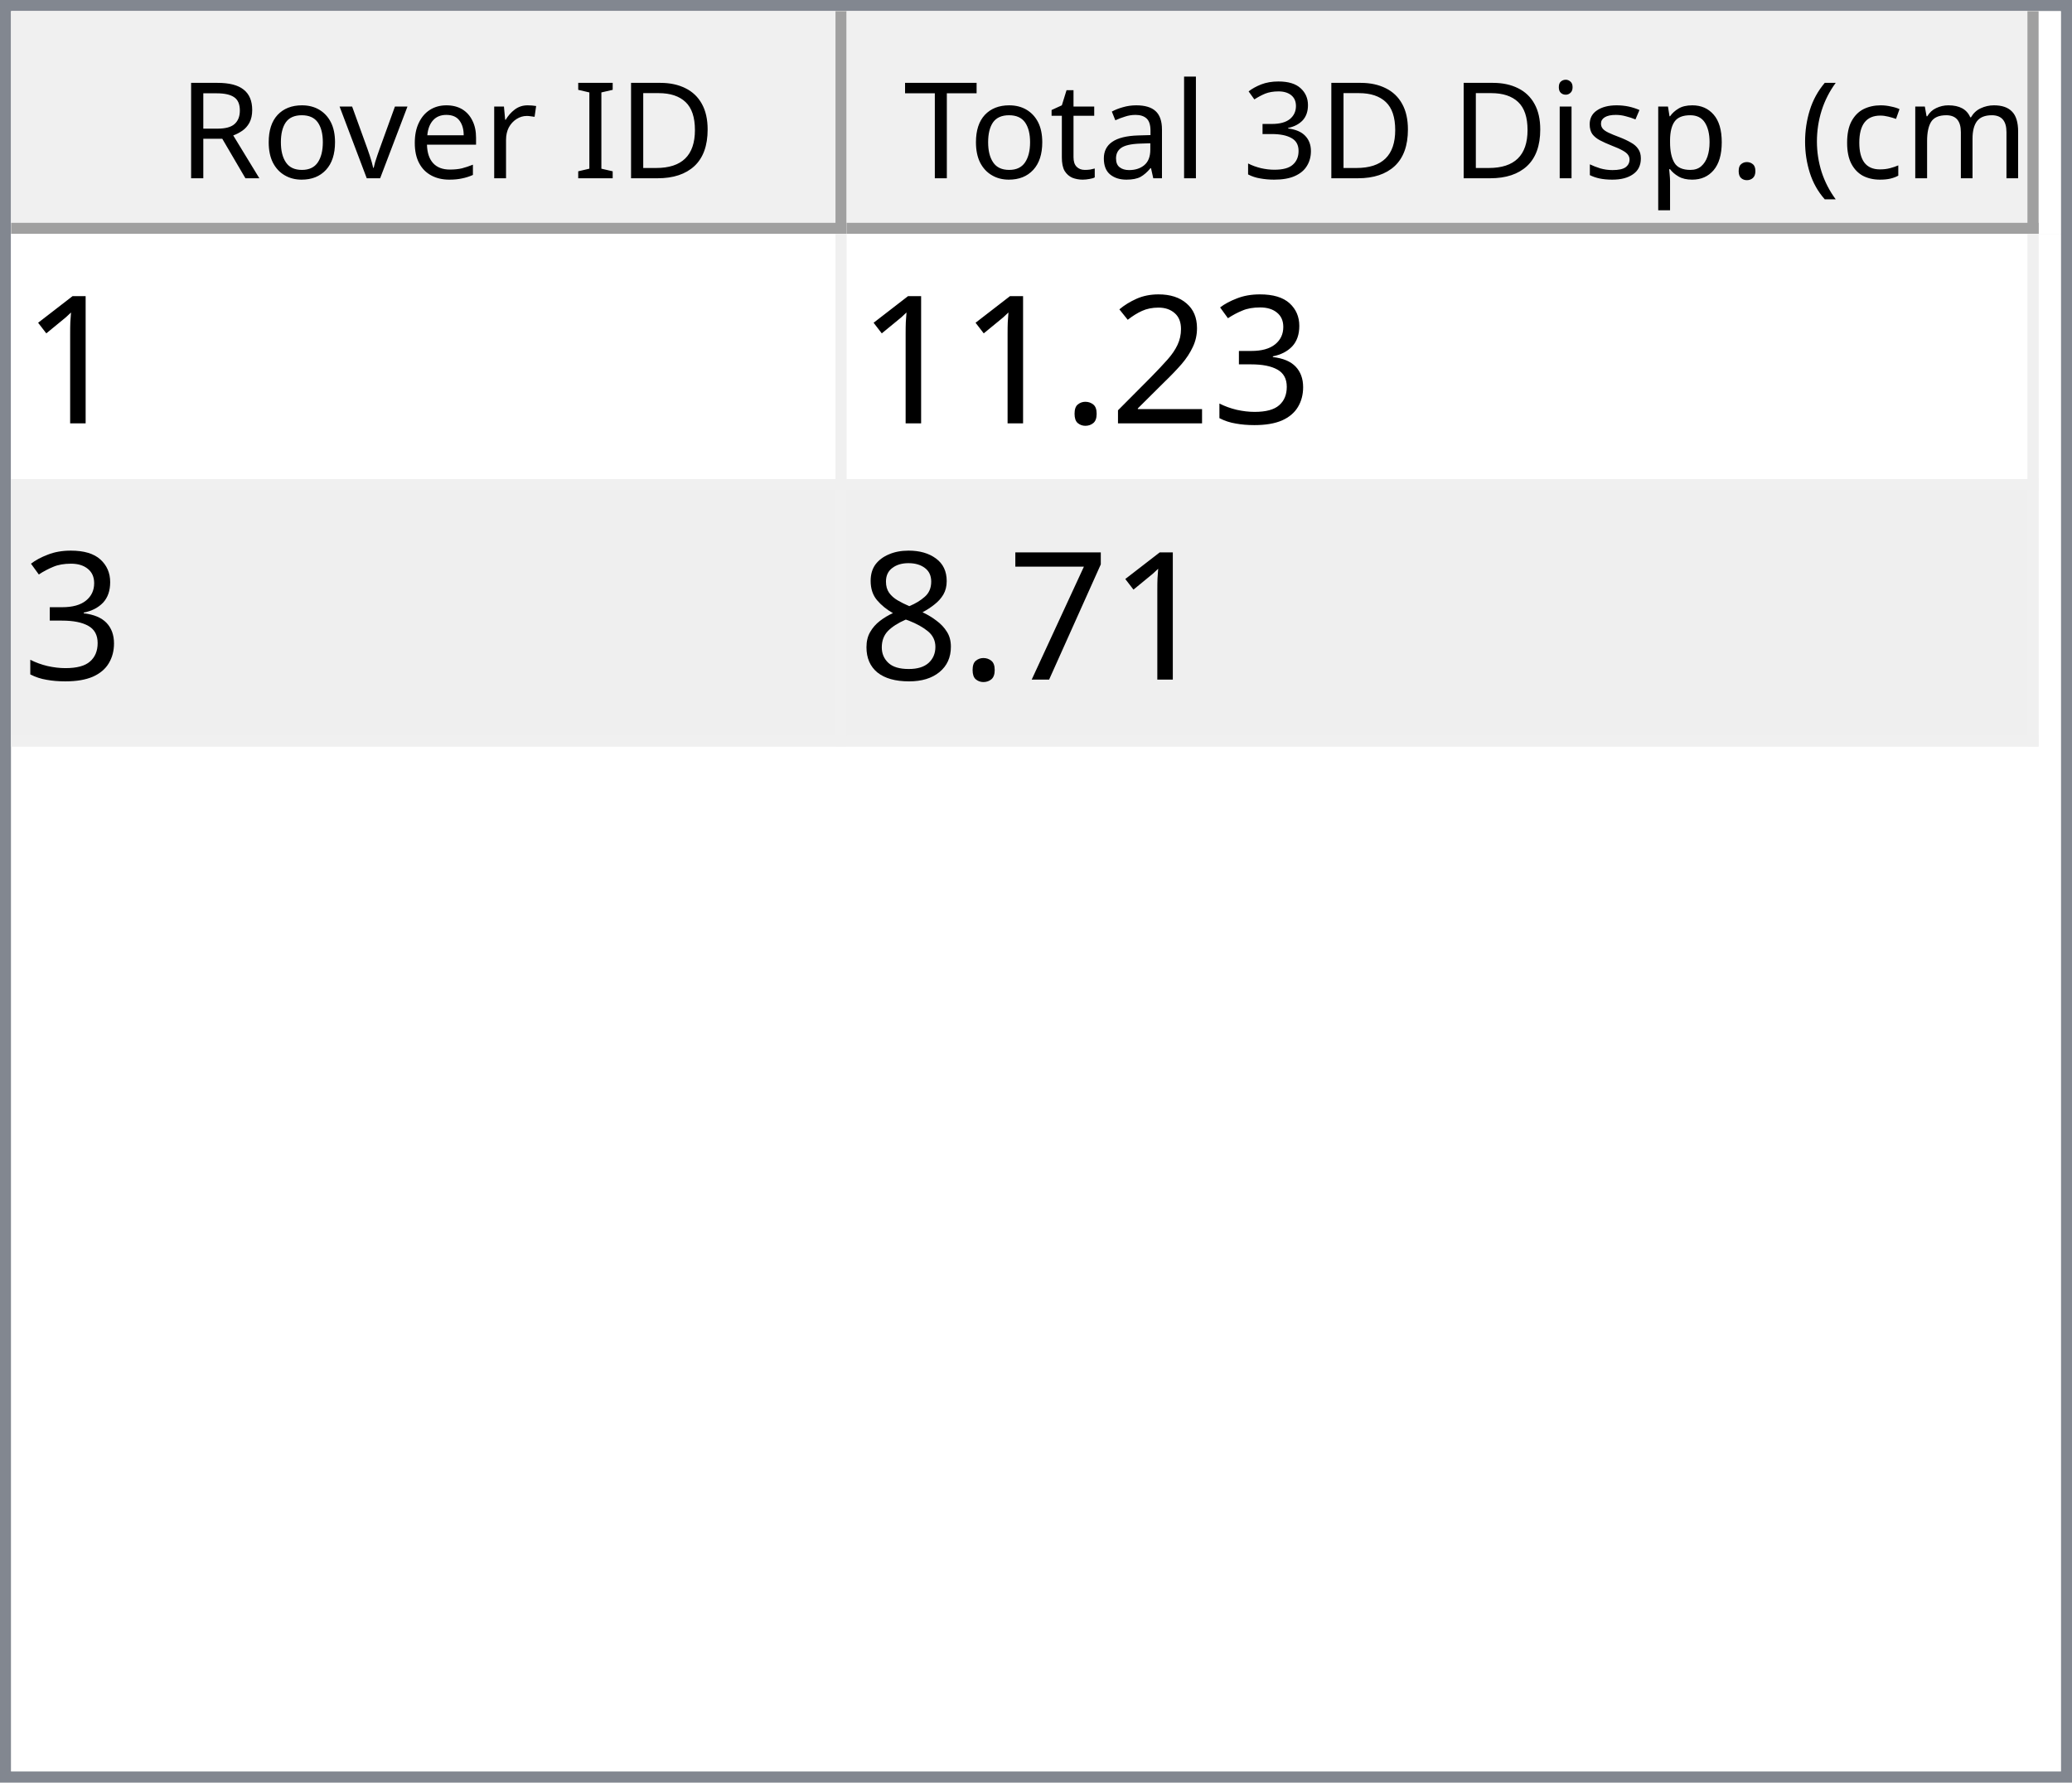
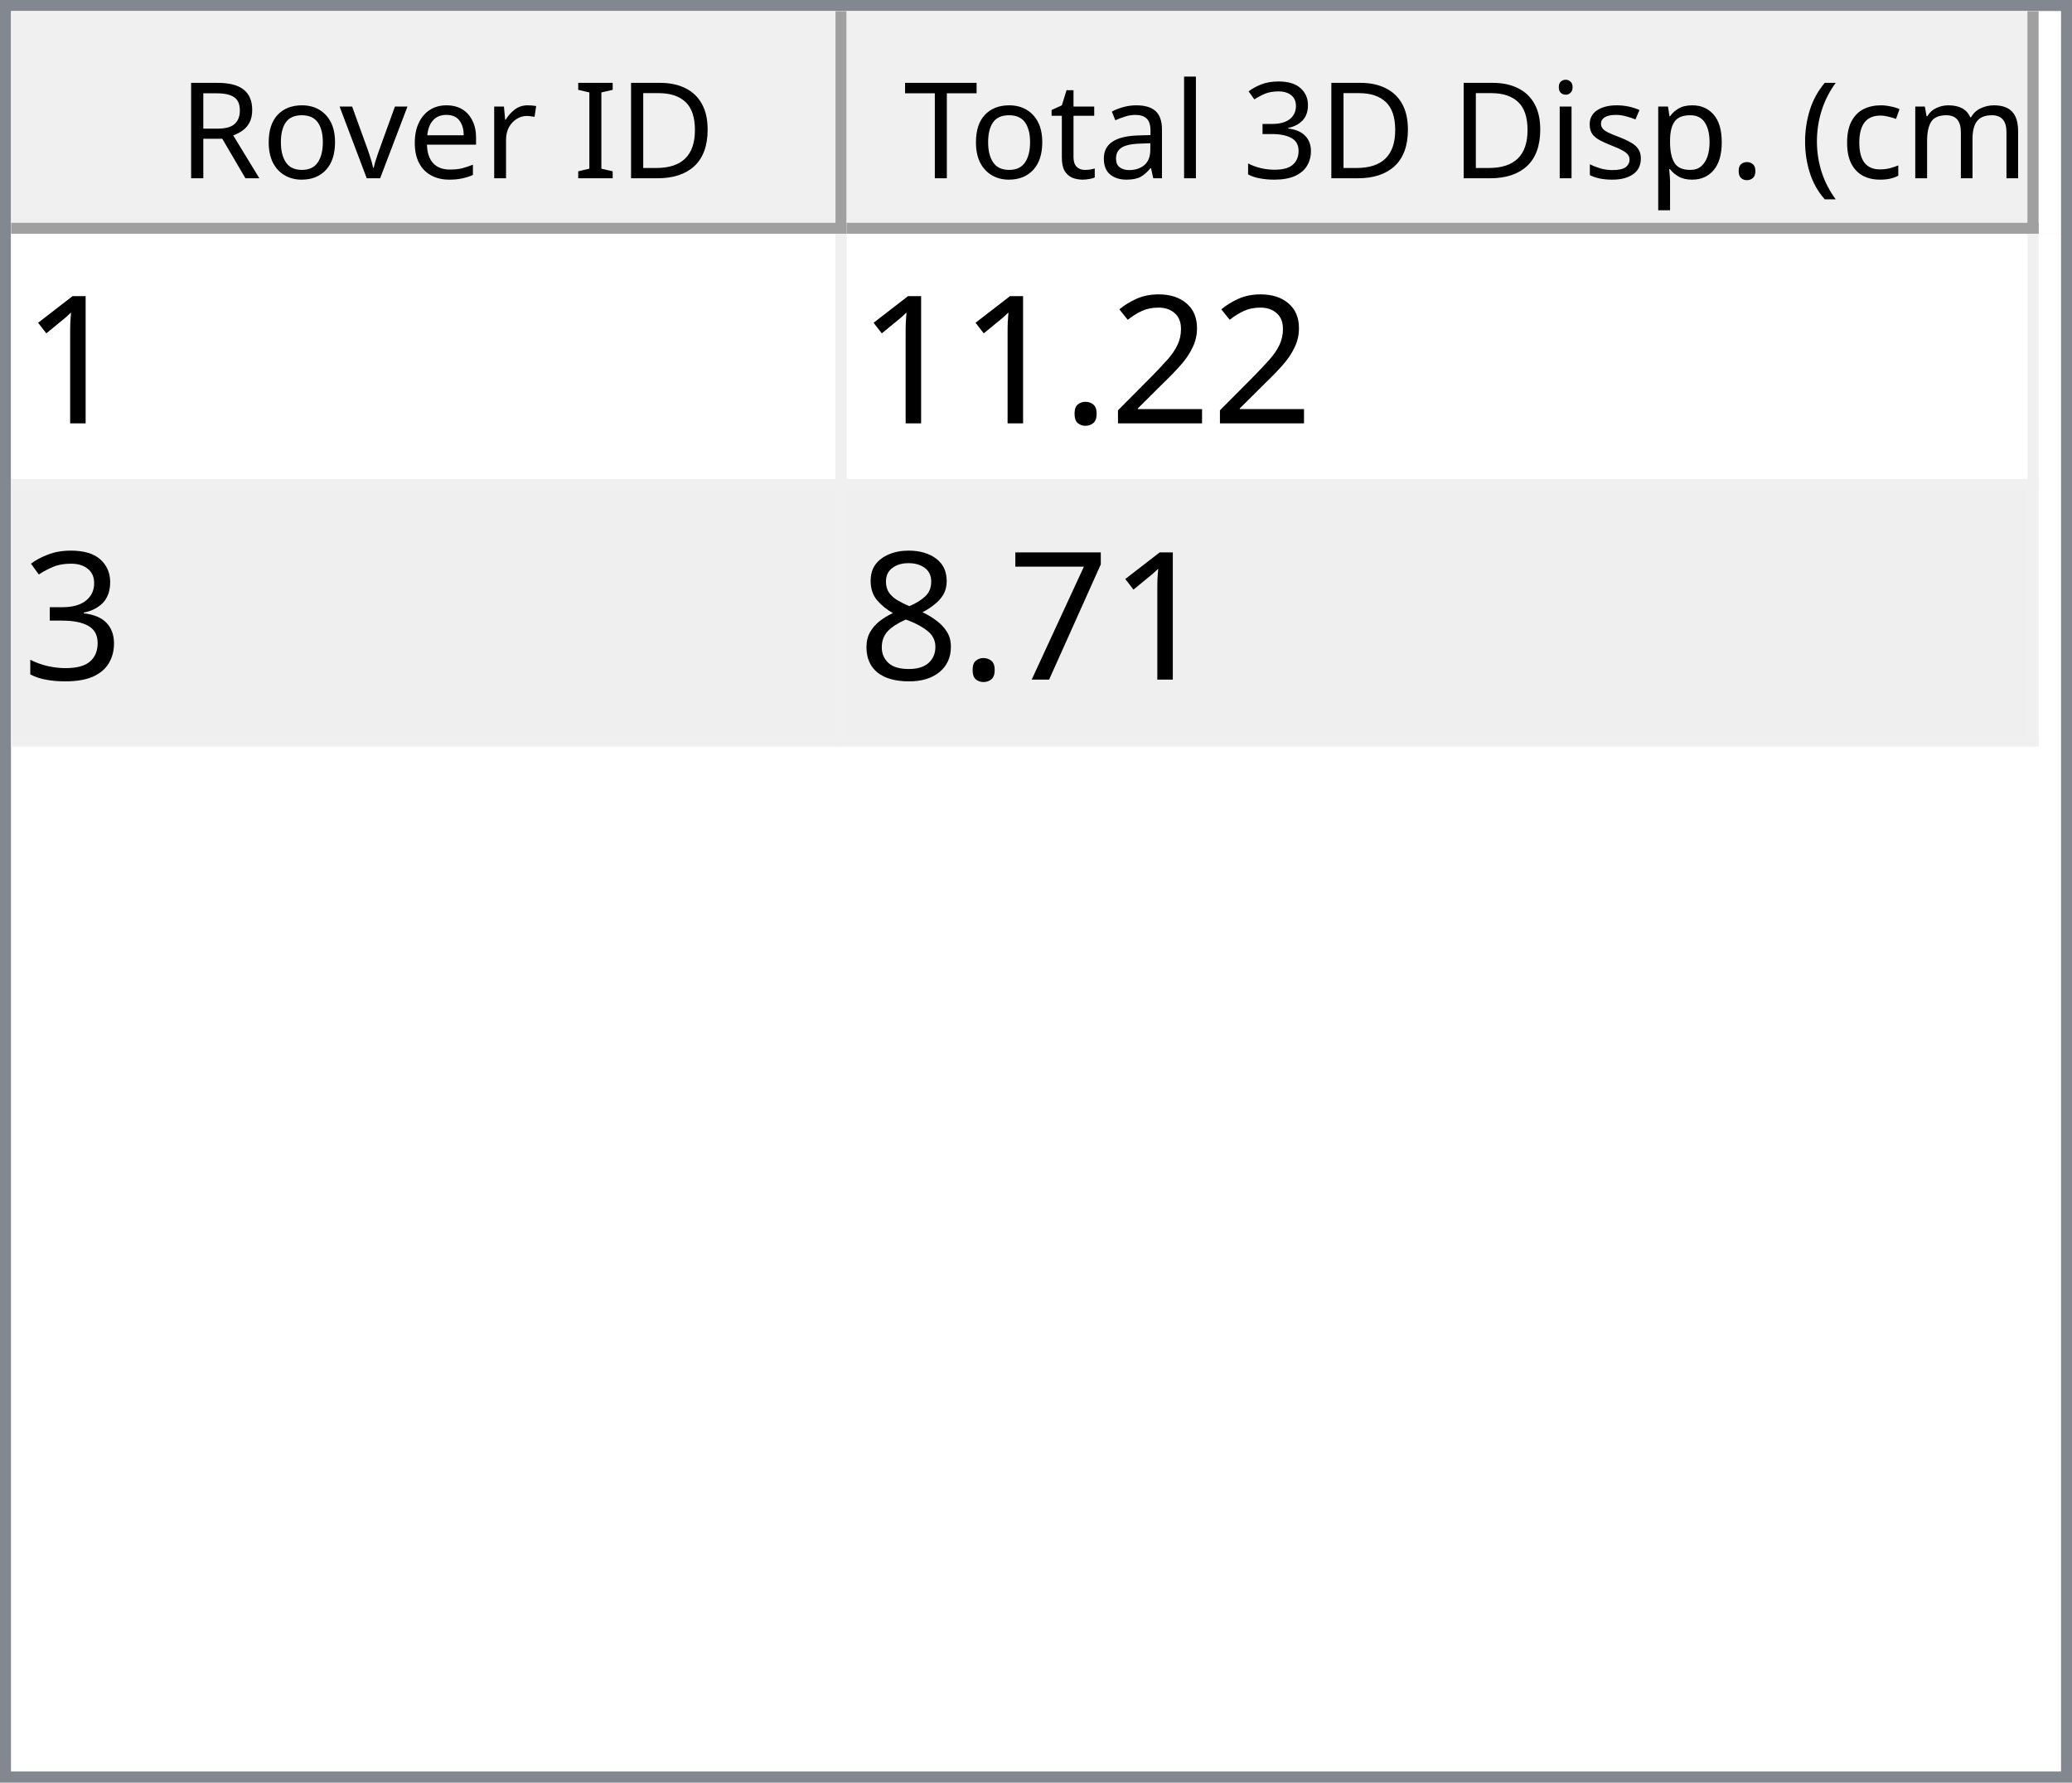
<svg xmlns="http://www.w3.org/2000/svg" style="fill-opacity:1; color-rendering:auto; color-interpolation:auto; text-rendering:auto; stroke:black; stroke-linecap:square; stroke-miterlimit:10; shape-rendering:auto; stroke-opacity:1; fill:black; stroke-dasharray:none; font-weight:normal; stroke-width:1; font-family:'Dialog'; font-style:normal; stroke-linejoin:miter; font-size:12px; stroke-dashoffset:0; image-rendering:auto;" width="186" height="160">
  <defs id="genericDefs" />
  <g>
    <defs id="defs1">
      <clipPath clipPathUnits="userSpaceOnUse" id="clipPath1">
        <path d="M0 0 L186 0 L186 160 L0 160 L0 0 Z" />
      </clipPath>
      <clipPath clipPathUnits="userSpaceOnUse" id="clipPath2">
        <path d="M0 0 L0 160 L186 160 L186 0 Z" />
      </clipPath>
      <clipPath clipPathUnits="userSpaceOnUse" id="clipPath3">
        <path d="M0 0 L0 20 L184 20 L184 0 Z" />
      </clipPath>
      <clipPath clipPathUnits="userSpaceOnUse" id="clipPath4">
        <path d="M0 0 L0 20 L75 20 L75 0 Z" />
      </clipPath>
      <clipPath clipPathUnits="userSpaceOnUse" id="clipPath5">
        <path d="M1 1 L1 19 L74 19 L74 1 Z" />
      </clipPath>
      <clipPath clipPathUnits="userSpaceOnUse" id="clipPath6">
        <path d="M0 0 L0 18 L73 18 L73 0 Z" />
      </clipPath>
      <clipPath clipPathUnits="userSpaceOnUse" id="clipPath7">
        <path d="M-0.5 -0.5 L-0.5 19.5 L74.5 19.5 L74.5 -0.5 Z" />
      </clipPath>
      <clipPath clipPathUnits="userSpaceOnUse" id="clipPath8">
        <path d="M0 0 L0 20 L107 20 L107 0 Z" />
      </clipPath>
      <clipPath clipPathUnits="userSpaceOnUse" id="clipPath9">
        <path d="M1 1 L1 19 L106 19 L106 1 Z" />
      </clipPath>
      <clipPath clipPathUnits="userSpaceOnUse" id="clipPath10">
        <path d="M0 0 L0 18 L105 18 L105 0 Z" />
      </clipPath>
      <clipPath clipPathUnits="userSpaceOnUse" id="clipPath11">
        <path d="M-0.5 -0.5 L-0.5 19.5 L106.5 19.5 L106.5 -0.5 Z" />
      </clipPath>
      <clipPath clipPathUnits="userSpaceOnUse" id="clipPath12">
        <path d="M0 0 L0 138 L184 138 L184 0 Z" />
      </clipPath>
      <clipPath clipPathUnits="userSpaceOnUse" id="clipPath13">
        <path d="M0 0 L0 46 L182 46 L182 0 Z" />
      </clipPath>
      <clipPath clipPathUnits="userSpaceOnUse" id="clipPath14">
        <path d="M-0.5 -0.5 L-0.5 45.5 L181.5 45.5 L181.5 -0.5 Z" />
      </clipPath>
      <clipPath clipPathUnits="userSpaceOnUse" id="clipPath15">
        <path d="M0 0 L0 22 L74 22 L74 0 Z" />
      </clipPath>
      <clipPath clipPathUnits="userSpaceOnUse" id="clipPath16">
        <path d="M0 0 L0 22 L106 22 L106 0 Z" />
      </clipPath>
      <font horiz-adv-x="64.551" id="font1">
        <font-face ascent="107.91" descent="25.098" units-per-em="100" style="font-style:normal; font-family:Segoe UI; font-weight:normal;" />
        <missing-glyph horiz-adv-x="64.551" d="M8.109 0 L8.109 68.266 L56.453 68.266 L56.453 0 L8.109 0 ZM15.328 7.234 L49.219 7.234 L49.219 61.031 L15.328 61.031 L15.328 7.234 Z" />
        <glyph unicode="D" horiz-adv-x="70.117" d="M9.188 0 L9.188 70.016 L28.516 70.016 Q65.531 70.016 65.531 35.891 Q65.531 19.672 55.25 9.836 Q44.969 0 27.734 0 L9.188 0 ZM17.391 62.594 L17.391 7.422 L27.828 7.422 Q41.609 7.422 49.273 14.797 Q56.938 22.172 56.938 35.688 Q56.938 62.594 28.328 62.594 L17.391 62.594 Z" />
        <glyph unicode="I" horiz-adv-x="26.611" d="M17.391 0 L9.188 0 L9.188 70.016 L17.391 70.016 L17.391 0 Z" />
        <glyph unicode=" " horiz-adv-x="27.393" d="" />
        <glyph unicode="r" horiz-adv-x="34.766" d="M34.188 41.891 Q32.078 43.5 28.125 43.5 Q23 43.5 19.555 38.672 Q16.109 33.844 16.109 25.484 L16.109 0 L8.109 0 L8.109 50 L16.109 50 L16.109 39.703 L16.312 39.703 Q18.016 44.969 21.531 47.922 Q25.047 50.875 29.391 50.875 Q32.516 50.875 34.188 50.203 L34.188 41.891 Z" />
        <glyph unicode="e" horiz-adv-x="52.295" d="M48.297 23 L12.984 23 Q13.188 14.656 17.484 10.109 Q21.781 5.562 29.297 5.562 Q37.75 5.562 44.828 11.141 L44.828 3.609 Q38.234 -1.172 27.391 -1.172 Q16.797 -1.172 10.742 5.641 Q4.688 12.453 4.688 24.812 Q4.688 36.469 11.305 43.82 Q17.922 51.172 27.734 51.172 Q37.547 51.172 42.922 44.828 Q48.297 38.484 48.297 27.203 L48.297 23 ZM40.094 29.781 Q40.047 36.719 36.75 40.578 Q33.453 44.438 27.594 44.438 Q21.922 44.438 17.969 40.383 Q14.016 36.328 13.094 29.781 L40.094 29.781 Z" />
        <glyph unicode="v" horiz-adv-x="47.9" d="M47.406 50 L27.484 0 L19.625 0 L0.688 50 L9.469 50 L22.172 13.672 Q23.578 9.672 23.922 6.688 L24.125 6.688 Q24.609 10.453 25.688 13.484 L38.969 50 L47.406 50 Z" />
        <glyph unicode="o" horiz-adv-x="58.594" d="M29 -1.172 Q17.922 -1.172 11.305 5.836 Q4.688 12.844 4.688 24.422 Q4.688 37.016 11.57 44.094 Q18.453 51.172 30.172 51.172 Q41.359 51.172 47.633 44.289 Q53.906 37.406 53.906 25.203 Q53.906 13.234 47.141 6.031 Q40.375 -1.172 29 -1.172 ZM29.594 44.438 Q21.875 44.438 17.383 39.188 Q12.891 33.938 12.891 24.703 Q12.891 15.828 17.43 10.695 Q21.969 5.562 29.594 5.562 Q37.359 5.562 41.531 10.594 Q45.703 15.625 45.703 24.906 Q45.703 34.281 41.531 39.359 Q37.359 44.438 29.594 44.438 Z" />
        <glyph unicode="R" horiz-adv-x="59.814" d="M59.375 0 L49.609 0 L37.891 19.625 Q36.281 22.359 34.766 24.289 Q33.25 26.219 31.664 27.438 Q30.078 28.656 28.25 29.219 Q26.422 29.781 24.125 29.781 L17.391 29.781 L17.391 0 L9.188 0 L9.188 70.016 L30.078 70.016 Q34.672 70.016 38.555 68.867 Q42.438 67.719 45.289 65.375 Q48.141 63.031 49.758 59.547 Q51.375 56.062 51.375 51.375 Q51.375 47.703 50.273 44.656 Q49.172 41.609 47.148 39.211 Q45.125 36.812 42.266 35.133 Q39.406 33.453 35.844 32.516 L35.844 32.328 Q37.594 31.547 38.891 30.547 Q40.188 29.547 41.359 28.18 Q42.531 26.812 43.68 25.078 Q44.828 23.344 46.234 21.047 L59.375 0 ZM17.391 62.594 L17.391 37.203 L28.516 37.203 Q31.594 37.203 34.203 38.133 Q36.812 39.062 38.719 40.797 Q40.625 42.531 41.703 45.047 Q42.781 47.562 42.781 50.688 Q42.781 56.297 39.141 59.445 Q35.5 62.594 28.609 62.594 L17.391 62.594 Z" />
        <glyph unicode=")" horiz-adv-x="30.176" d="M8.297 -15.922 L1.172 -15.922 Q16.406 2.344 16.406 26.812 Q16.406 51.469 1.078 70.016 L8.297 70.016 Q23.531 52.156 23.531 26.703 Q23.531 1.375 8.297 -15.922 Z" />
        <glyph unicode="m" horiz-adv-x="86.133" d="M79.109 0 L71.094 0 L71.094 28.719 Q71.094 37.016 68.531 40.727 Q65.969 44.438 59.906 44.438 Q54.781 44.438 51.195 39.75 Q47.609 35.062 47.609 28.516 L47.609 0 L39.594 0 L39.594 29.688 Q39.594 44.438 28.219 44.438 Q22.953 44.438 19.531 40.016 Q16.109 35.594 16.109 28.516 L16.109 0 L8.109 0 L8.109 50 L16.109 50 L16.109 42.094 L16.312 42.094 Q21.625 51.172 31.844 51.172 Q36.969 51.172 40.773 48.312 Q44.578 45.453 46 40.828 Q51.562 51.172 62.594 51.172 Q79.109 51.172 79.109 30.812 L79.109 0 Z" />
        <glyph unicode="c" horiz-adv-x="46.191" d="M42.188 2.297 Q36.422 -1.172 28.516 -1.172 Q17.828 -1.172 11.258 5.789 Q4.688 12.75 4.688 23.828 Q4.688 36.188 11.766 43.68 Q18.844 51.172 30.672 51.172 Q37.25 51.172 42.281 48.734 L42.281 40.531 Q36.719 44.438 30.375 44.438 Q22.703 44.438 17.797 38.945 Q12.891 33.453 12.891 24.516 Q12.891 15.719 17.508 10.641 Q22.125 5.562 29.891 5.562 Q36.422 5.562 42.188 9.906 L42.188 2.297 Z" />
        <glyph unicode="(" horiz-adv-x="30.176" d="M29.109 -15.922 L21.969 -15.922 Q6.844 1.375 6.844 26.703 Q6.844 52.156 21.969 70.016 L29.203 70.016 Q13.875 51.469 13.875 26.812 Q13.875 2.344 29.109 -15.922 Z" />
        <glyph unicode="." horiz-adv-x="21.68" d="M10.891 -1.078 Q8.641 -1.078 7.055 0.539 Q5.469 2.156 5.469 4.391 Q5.469 6.641 7.055 8.273 Q8.641 9.906 10.891 9.906 Q13.188 9.906 14.797 8.273 Q16.406 6.641 16.406 4.391 Q16.406 2.156 14.797 0.539 Q13.188 -1.078 10.891 -1.078 Z" />
        <glyph unicode="p" horiz-adv-x="58.789" d="M16.312 7.234 L16.109 7.234 L16.109 -23 L8.109 -23 L8.109 50 L16.109 50 L16.109 41.219 L16.312 41.219 Q22.219 51.172 33.594 51.172 Q43.266 51.172 48.688 44.461 Q54.109 37.75 54.109 26.469 Q54.109 13.922 48 6.375 Q41.891 -1.172 31.297 -1.172 Q21.578 -1.172 16.312 7.234 ZM16.109 27.391 L16.109 20.406 Q16.109 14.203 20.141 9.883 Q24.172 5.562 30.375 5.562 Q37.641 5.562 41.773 11.133 Q45.906 16.703 45.906 26.609 Q45.906 34.969 42.047 39.703 Q38.188 44.438 31.594 44.438 Q24.609 44.438 20.359 39.578 Q16.109 34.719 16.109 27.391 Z" />
        <glyph unicode="s" horiz-adv-x="42.432" d="M5.078 1.812 L5.078 10.406 Q11.625 5.562 19.484 5.562 Q30.031 5.562 30.031 12.594 Q30.031 14.594 29.125 15.992 Q28.219 17.391 26.68 18.461 Q25.141 19.531 23.07 20.383 Q21 21.234 18.609 22.172 Q15.281 23.484 12.766 24.828 Q10.25 26.172 8.57 27.859 Q6.891 29.547 6.031 31.695 Q5.172 33.844 5.172 36.719 Q5.172 40.234 6.789 42.945 Q8.406 45.656 11.086 47.484 Q13.766 49.312 17.211 50.242 Q20.656 51.172 24.312 51.172 Q30.812 51.172 35.938 48.922 L35.938 40.828 Q30.422 44.438 23.25 44.438 Q21 44.438 19.195 43.922 Q17.391 43.406 16.094 42.477 Q14.797 41.547 14.086 40.258 Q13.375 38.969 13.375 37.406 Q13.375 35.453 14.086 34.133 Q14.797 32.812 16.164 31.789 Q17.531 30.766 19.484 29.938 Q21.438 29.109 23.922 28.125 Q27.25 26.859 29.883 25.516 Q32.516 24.172 34.375 22.484 Q36.234 20.797 37.234 18.602 Q38.234 16.406 38.234 13.375 Q38.234 9.672 36.602 6.938 Q34.969 4.203 32.234 2.398 Q29.5 0.594 25.93 -0.289 Q22.359 -1.172 18.453 -1.172 Q10.75 -1.172 5.078 1.812 Z" />
        <glyph unicode="i" horiz-adv-x="24.219" d="M12.203 62.703 Q10.062 62.703 8.547 64.164 Q7.031 65.625 7.031 67.875 Q7.031 70.125 8.547 71.609 Q10.062 73.094 12.203 73.094 Q14.406 73.094 15.945 71.609 Q17.484 70.125 17.484 67.875 Q17.484 65.719 15.945 64.211 Q14.406 62.703 12.203 62.703 ZM16.109 0 L8.109 0 L8.109 50 L16.109 50 L16.109 0 Z" />
        <glyph unicode="3" horiz-adv-x="53.906" d="M46.531 19.828 Q46.531 15.094 44.75 11.211 Q42.969 7.328 39.719 4.57 Q36.469 1.812 31.93 0.297 Q27.391 -1.219 21.922 -1.219 Q11.922 -1.219 6 2.594 L6 11.188 Q13.094 5.609 22.219 5.609 Q25.875 5.609 28.828 6.539 Q31.781 7.469 33.906 9.227 Q36.031 10.984 37.18 13.477 Q38.328 15.969 38.328 19.094 Q38.328 32.812 18.797 32.812 L12.984 32.812 L12.984 39.594 L18.5 39.594 Q35.797 39.594 35.797 52.484 Q35.797 64.406 22.609 64.406 Q15.188 64.406 8.688 59.422 L8.688 67.188 Q15.375 71.188 24.609 71.188 Q29 71.188 32.57 69.969 Q36.141 68.75 38.68 66.555 Q41.219 64.359 42.609 61.281 Q44 58.203 44 54.5 Q44 40.672 30.031 36.719 L30.031 36.531 Q33.594 36.141 36.625 34.797 Q39.656 33.453 41.852 31.305 Q44.047 29.156 45.289 26.25 Q46.531 23.344 46.531 19.828 Z" />
        <glyph unicode="l" horiz-adv-x="24.219" d="M16.109 0 L8.109 0 L8.109 74.031 L16.109 74.031 L16.109 0 Z" />
        <glyph unicode="a" horiz-adv-x="50.879" d="M43.891 0 L35.891 0 L35.891 7.812 L35.688 7.812 Q30.469 -1.172 20.312 -1.172 Q12.844 -1.172 8.617 2.781 Q4.391 6.734 4.391 13.281 Q4.391 27.297 20.906 29.594 L35.891 31.688 Q35.891 44.438 25.594 44.438 Q16.547 44.438 9.281 38.281 L9.281 46.484 Q16.656 51.172 26.266 51.172 Q43.891 51.172 43.891 32.516 L43.891 0 ZM35.891 25.297 L23.828 23.641 Q18.266 22.859 15.43 20.875 Q12.594 18.891 12.594 13.875 Q12.594 10.203 15.211 7.883 Q17.828 5.562 22.172 5.562 Q28.125 5.562 32.008 9.742 Q35.891 13.922 35.891 20.312 L35.891 25.297 Z" />
        <glyph unicode="t" horiz-adv-x="33.887" d="M31.297 0.484 Q28.469 -1.078 23.828 -1.078 Q10.688 -1.078 10.688 13.578 L10.688 43.172 L2.094 43.172 L2.094 50 L10.688 50 L10.688 62.203 L18.703 64.797 L18.703 50 L31.297 50 L31.297 43.172 L18.703 43.172 L18.703 14.984 Q18.703 9.969 20.414 7.82 Q22.125 5.672 26.078 5.672 Q29.109 5.672 31.297 7.328 L31.297 0.484 Z" />
        <glyph unicode="T" horiz-adv-x="52.393" d="M50.594 62.594 L30.375 62.594 L30.375 0 L22.172 0 L22.172 62.594 L2 62.594 L2 70.016 L50.594 70.016 L50.594 62.594 Z" />
      </font>
      <font horiz-adv-x="75.0" id="font2">
        <font-face ascent="100.537" descent="21.973" units-per-em="100" style="font-style:normal; font-family:sans-serif; font-weight:normal;" />
        <missing-glyph horiz-adv-x="75.0" d="M12.5 0 L12.5 62.5 L62.5 62.5 L62.5 0 L12.5 0 ZM14.062 1.562 L60.938 1.562 L60.938 60.938 L14.062 60.938 L14.062 1.562 Z" />
        <glyph unicode="1" horiz-adv-x="55.615" d="M37.25 0 L28.469 0 L28.469 56 Q25.297 52.984 20.141 49.953 Q14.984 46.922 10.891 45.406 L10.891 53.906 Q18.266 57.375 23.781 62.305 Q29.297 67.234 31.594 71.875 L37.25 71.875 L37.25 0 Z" />
-         <glyph unicode="3" horiz-adv-x="55.615" d="M4.203 18.891 L12.984 20.062 Q14.5 12.594 18.141 9.297 Q21.781 6 27 6 Q33.203 6 37.477 10.297 Q41.75 14.594 41.75 20.953 Q41.75 27 37.797 30.93 Q33.844 34.859 27.734 34.859 Q25.25 34.859 21.531 33.891 L22.516 41.609 Q23.391 41.5 23.922 41.5 Q29.547 41.5 34.039 44.43 Q38.531 47.359 38.531 53.469 Q38.531 58.297 35.258 61.477 Q31.984 64.656 26.812 64.656 Q21.688 64.656 18.266 61.43 Q14.844 58.203 13.875 51.766 L5.078 53.328 Q6.688 62.156 12.398 67.016 Q18.109 71.875 26.609 71.875 Q32.469 71.875 37.398 69.359 Q42.328 66.844 44.945 62.5 Q47.562 58.156 47.562 53.266 Q47.562 48.641 45.07 44.828 Q42.578 41.016 37.703 38.766 Q44.047 37.312 47.562 32.695 Q51.078 28.078 51.078 21.141 Q51.078 11.766 44.242 5.25 Q37.406 -1.266 26.953 -1.266 Q17.531 -1.266 11.305 4.352 Q5.078 9.969 4.203 18.891 Z" />
        <glyph unicode="2" horiz-adv-x="55.615" d="M50.344 8.453 L50.344 0 L3.031 0 Q2.938 3.172 4.047 6.109 Q5.859 10.938 9.836 15.625 Q13.812 20.312 21.344 26.469 Q33.016 36.031 37.117 41.625 Q41.219 47.219 41.219 52.203 Q41.219 57.422 37.477 61.008 Q33.734 64.594 27.734 64.594 Q21.391 64.594 17.578 60.789 Q13.766 56.984 13.719 50.25 L4.688 51.172 Q5.609 61.281 11.664 66.578 Q17.719 71.875 27.938 71.875 Q38.234 71.875 44.242 66.164 Q50.25 60.453 50.25 52 Q50.25 47.703 48.492 43.555 Q46.734 39.406 42.656 34.812 Q38.578 30.219 29.109 22.219 Q21.188 15.578 18.945 13.211 Q16.703 10.844 15.234 8.453 L50.344 8.453 Z" />
        <glyph unicode="." horiz-adv-x="27.783" d="M9.078 0 L9.078 10.016 L19.094 10.016 L19.094 0 L9.078 0 Z" />
+         <glyph unicode="3" horiz-adv-x="55.615" d="M4.203 18.891 L12.984 20.062 Q14.5 12.594 18.141 9.297 Q21.781 6 27 6 Q33.203 6 37.477 10.297 Q41.75 14.594 41.75 20.953 Q41.75 27 37.797 30.93 Q33.844 34.859 27.734 34.859 Q25.25 34.859 21.531 33.891 L22.516 41.609 Q23.391 41.5 23.922 41.5 Q29.547 41.5 34.039 44.43 Q38.531 47.359 38.531 53.469 Q38.531 58.297 35.258 61.477 Q31.984 64.656 26.812 64.656 Q21.688 64.656 18.266 61.43 Q14.844 58.203 13.875 51.766 L5.078 53.328 Q6.688 62.156 12.398 67.016 Q18.109 71.875 26.609 71.875 Q32.469 71.875 37.398 69.359 Q42.328 66.844 44.945 62.5 Q47.562 58.156 47.562 53.266 Q47.562 48.641 45.07 44.828 Q42.578 41.016 37.703 38.766 Q44.047 37.312 47.562 32.695 Q51.078 28.078 51.078 21.141 Q51.078 11.766 44.242 5.25 Q37.406 -1.266 26.953 -1.266 Q17.531 -1.266 11.305 4.352 Q5.078 9.969 4.203 18.891 Z" />
        <glyph unicode="7" horiz-adv-x="55.615" d="M4.734 62.203 L4.734 70.656 L51.078 70.656 L51.078 63.812 Q44.234 56.547 37.523 44.484 Q30.812 32.422 27.156 19.672 Q24.516 10.688 23.781 0 L14.75 0 Q14.891 8.453 18.062 20.414 Q21.234 32.375 27.172 43.484 Q33.109 54.594 39.797 62.203 L4.734 62.203 Z" />
        <glyph unicode="8" horiz-adv-x="55.615" d="M17.672 38.812 Q12.203 40.828 9.57 44.539 Q6.938 48.25 6.938 53.422 Q6.938 61.234 12.555 66.555 Q18.172 71.875 27.484 71.875 Q36.859 71.875 42.578 66.43 Q48.297 60.984 48.297 53.172 Q48.297 48.188 45.68 44.508 Q43.062 40.828 37.75 38.812 Q44.344 36.672 47.781 31.883 Q51.219 27.094 51.219 20.453 Q51.219 11.281 44.727 5.031 Q38.234 -1.219 27.641 -1.219 Q17.047 -1.219 10.547 5.055 Q4.047 11.328 4.047 20.703 Q4.047 27.688 7.594 32.398 Q11.141 37.109 17.672 38.812 ZM15.922 53.719 Q15.922 48.641 19.195 45.414 Q22.469 42.188 27.688 42.188 Q32.766 42.188 36.016 45.383 Q39.266 48.578 39.266 53.219 Q39.266 58.062 35.914 61.359 Q32.562 64.656 27.594 64.656 Q22.562 64.656 19.242 61.43 Q15.922 58.203 15.922 53.719 ZM13.094 20.656 Q13.094 16.891 14.875 13.375 Q16.656 9.859 20.172 7.93 Q23.688 6 27.734 6 Q34.031 6 38.133 10.055 Q42.234 14.109 42.234 20.359 Q42.234 26.703 38.016 30.859 Q33.797 35.016 27.438 35.016 Q21.234 35.016 17.164 30.914 Q13.094 26.812 13.094 20.656 Z" />
      </font>
    </defs>
    <g style="fill:white; stroke:white;">
      <rect x="0" y="0" width="186" style="clip-path:url(#clipPath1); stroke:none;" height="160" />
    </g>
    <g style="fill:white; text-rendering:optimizeSpeed; color-rendering:optimizeSpeed; image-rendering:optimizeSpeed; shape-rendering:crispEdges; stroke:white; color-interpolation:sRGB;">
      <rect x="0" width="186" height="160" y="0" style="stroke:none;" />
      <path style="stroke:none;" d="M0 160 L186 160 L186 0 L0 0 Z" />
    </g>
    <g style="fill:rgb(240,240,240); font-family:'Segoe UI'; stroke:rgb(240,240,240);">
      <rect x="0" y="0" width="186" style="clip-path:url(#clipPath2); stroke:none;" height="160" />
    </g>
    <g style="fill:rgb(130,135,144); font-family:'Segoe UI'; stroke:rgb(130,135,144);">
      <path d="M0 0 L186 0 L186 160 L0 160 L0 0 ZM1 1 L185 1 L185 159 L1 159 L1 1 Z" style="fill-rule:evenodd; clip-path:url(#clipPath2); stroke:none;" />
    </g>
    <g style="fill:white; font-family:'Segoe UI'; stroke:white;" transform="translate(1,1)">
      <rect x="0" y="0" width="184" style="clip-path:url(#clipPath3); stroke:none;" height="20" />
    </g>
    <g style="fill:rgb(240,240,240); font-family:'Segoe UI'; stroke:rgb(240,240,240);" transform="translate(1,1)">
      <rect x="0" y="0" width="75" style="clip-path:url(#clipPath4); stroke:none;" height="20" />
    </g>
    <g style="font-family:'Segoe UI';" transform="translate(2,2)">
      <text x="14" xml:space="preserve" y="14" style="clip-path:url(#clipPath6); stroke:none;">Rover ID</text>
    </g>
    <g style="fill:rgb(160,160,160); font-family:'Segoe UI'; stroke:rgb(160,160,160); stroke-linejoin:bevel;" transform="translate(1.5,1.5)">
      <line x1="74" x2="74" y1="0" style="fill:none; clip-path:url(#clipPath7);" y2="19" />
    </g>
    <g style="fill:rgb(160,160,160); font-family:'Segoe UI'; stroke:rgb(160,160,160); stroke-linejoin:bevel;" transform="matrix(1,0,0,1,1,1) translate(0.5,0.5)">
      <line x1="0" x2="74" y1="19" style="fill:none; clip-path:url(#clipPath7);" y2="19" />
    </g>
    <g style="fill:rgb(240,240,240); font-family:'Segoe UI'; stroke:rgb(240,240,240);" transform="translate(76,1)">
      <rect x="0" y="0" width="107" style="clip-path:url(#clipPath8); stroke:none;" height="20" />
    </g>
    <g style="font-family:'Segoe UI';" transform="translate(77,2)">
      <text x="1" xml:space="preserve" y="14" style="clip-path:url(#clipPath10); stroke:none;"> Total 3D Disp. (cm)</text>
    </g>
    <g style="fill:rgb(160,160,160); font-family:'Segoe UI'; stroke:rgb(160,160,160); stroke-linejoin:bevel;" transform="translate(76.5,1.5)">
      <line x1="106" x2="106" y1="0" style="fill:none; clip-path:url(#clipPath11);" y2="19" />
    </g>
    <g style="fill:rgb(160,160,160); font-family:'Segoe UI'; stroke:rgb(160,160,160); stroke-linejoin:bevel;" transform="matrix(1,0,0,1,76,1) translate(0.5,0.5)">
      <line x1="0" x2="106" y1="19" style="fill:none; clip-path:url(#clipPath11);" y2="19" />
    </g>
    <g style="fill:white; font-family:'Segoe UI'; stroke:white;" transform="translate(1,21)">
      <rect x="0" y="0" width="184" style="clip-path:url(#clipPath12); stroke:none;" height="138" />
    </g>
    <g style="fill:rgb(240,240,240); font-size:16px; font-family:sans-serif; stroke:rgb(240,240,240);" transform="translate(1,21)">
      <rect x="0" y="0" width="182" style="clip-path:url(#clipPath13); stroke:none;" height="46" />
      <line transform="translate(0.5,0.5)" x1="0" x2="181" y1="22" style="clip-path:url(#clipPath14); fill:none; stroke-linejoin:bevel;" y2="22" />
    </g>
    <g transform="matrix(1,0,0,1,1,21) translate(0.5,0.5)" style="fill:rgb(240,240,240); font-size:16px; font-family:sans-serif; stroke:rgb(240,240,240); stroke-linejoin:bevel;">
      <line x1="0" x2="181" y1="45" style="fill:none; clip-path:url(#clipPath14);" y2="45" />
    </g>
    <g transform="matrix(1,0,0,1,1,21) translate(0.5,0.5)" style="fill:rgb(240,240,240); font-size:16px; font-family:sans-serif; stroke:rgb(240,240,240); stroke-linejoin:bevel;">
      <line x1="74" x2="74" y1="0" style="fill:none; clip-path:url(#clipPath14);" y2="45" />
    </g>
    <g transform="matrix(1,0,0,1,1,21) translate(0.5,0.5)" style="fill:rgb(240,240,240); font-size:16px; font-family:sans-serif; stroke:rgb(240,240,240); stroke-linejoin:bevel;">
      <line x1="181" x2="181" y1="0" style="fill:none; clip-path:url(#clipPath14);" y2="45" />
    </g>
    <g style="fill:white; font-size:16px; font-family:sans-serif; stroke:white;" transform="matrix(1,0,0,1,1,21)">
      <rect x="0" y="0" width="74" style="clip-path:url(#clipPath15); stroke:none;" height="22" />
      <text x="1" y="17" style="fill:black; clip-path:url(#clipPath15); stroke:none;" xml:space="preserve">1</text>
    </g>
    <g style="fill:white; font-size:16px; font-family:sans-serif; stroke:white;" transform="matrix(1,0,0,1,1,21) translate(75,0)">
      <rect x="0" y="0" width="106" style="clip-path:url(#clipPath16); stroke:none;" height="22" />
-       <text x="1" y="17" style="fill:black; clip-path:url(#clipPath16); stroke:none;" xml:space="preserve">11.23</text>
+       <text x="1" y="17" style="fill:black; clip-path:url(#clipPath16); stroke:none;" xml:space="preserve">11.22</text>
    </g>
    <g style="fill:rgb(239,239,239); font-size:16px; font-family:sans-serif; stroke:rgb(239,239,239);" transform="matrix(1,0,0,1,1,21) translate(0,23)">
      <rect x="0" y="0" width="74" style="clip-path:url(#clipPath15); stroke:none;" height="22" />
      <text x="1" y="17" style="fill:black; clip-path:url(#clipPath15); stroke:none;" xml:space="preserve">3</text>
    </g>
    <g style="fill:rgb(239,239,239); font-size:16px; font-family:sans-serif; stroke:rgb(239,239,239);" transform="matrix(1,0,0,1,1,21) translate(75,23)">
      <rect x="0" y="0" width="106" style="clip-path:url(#clipPath16); stroke:none;" height="22" />
      <text x="1" y="17" style="fill:black; clip-path:url(#clipPath16); stroke:none;" xml:space="preserve">8.71</text>
    </g>
  </g>
</svg>
